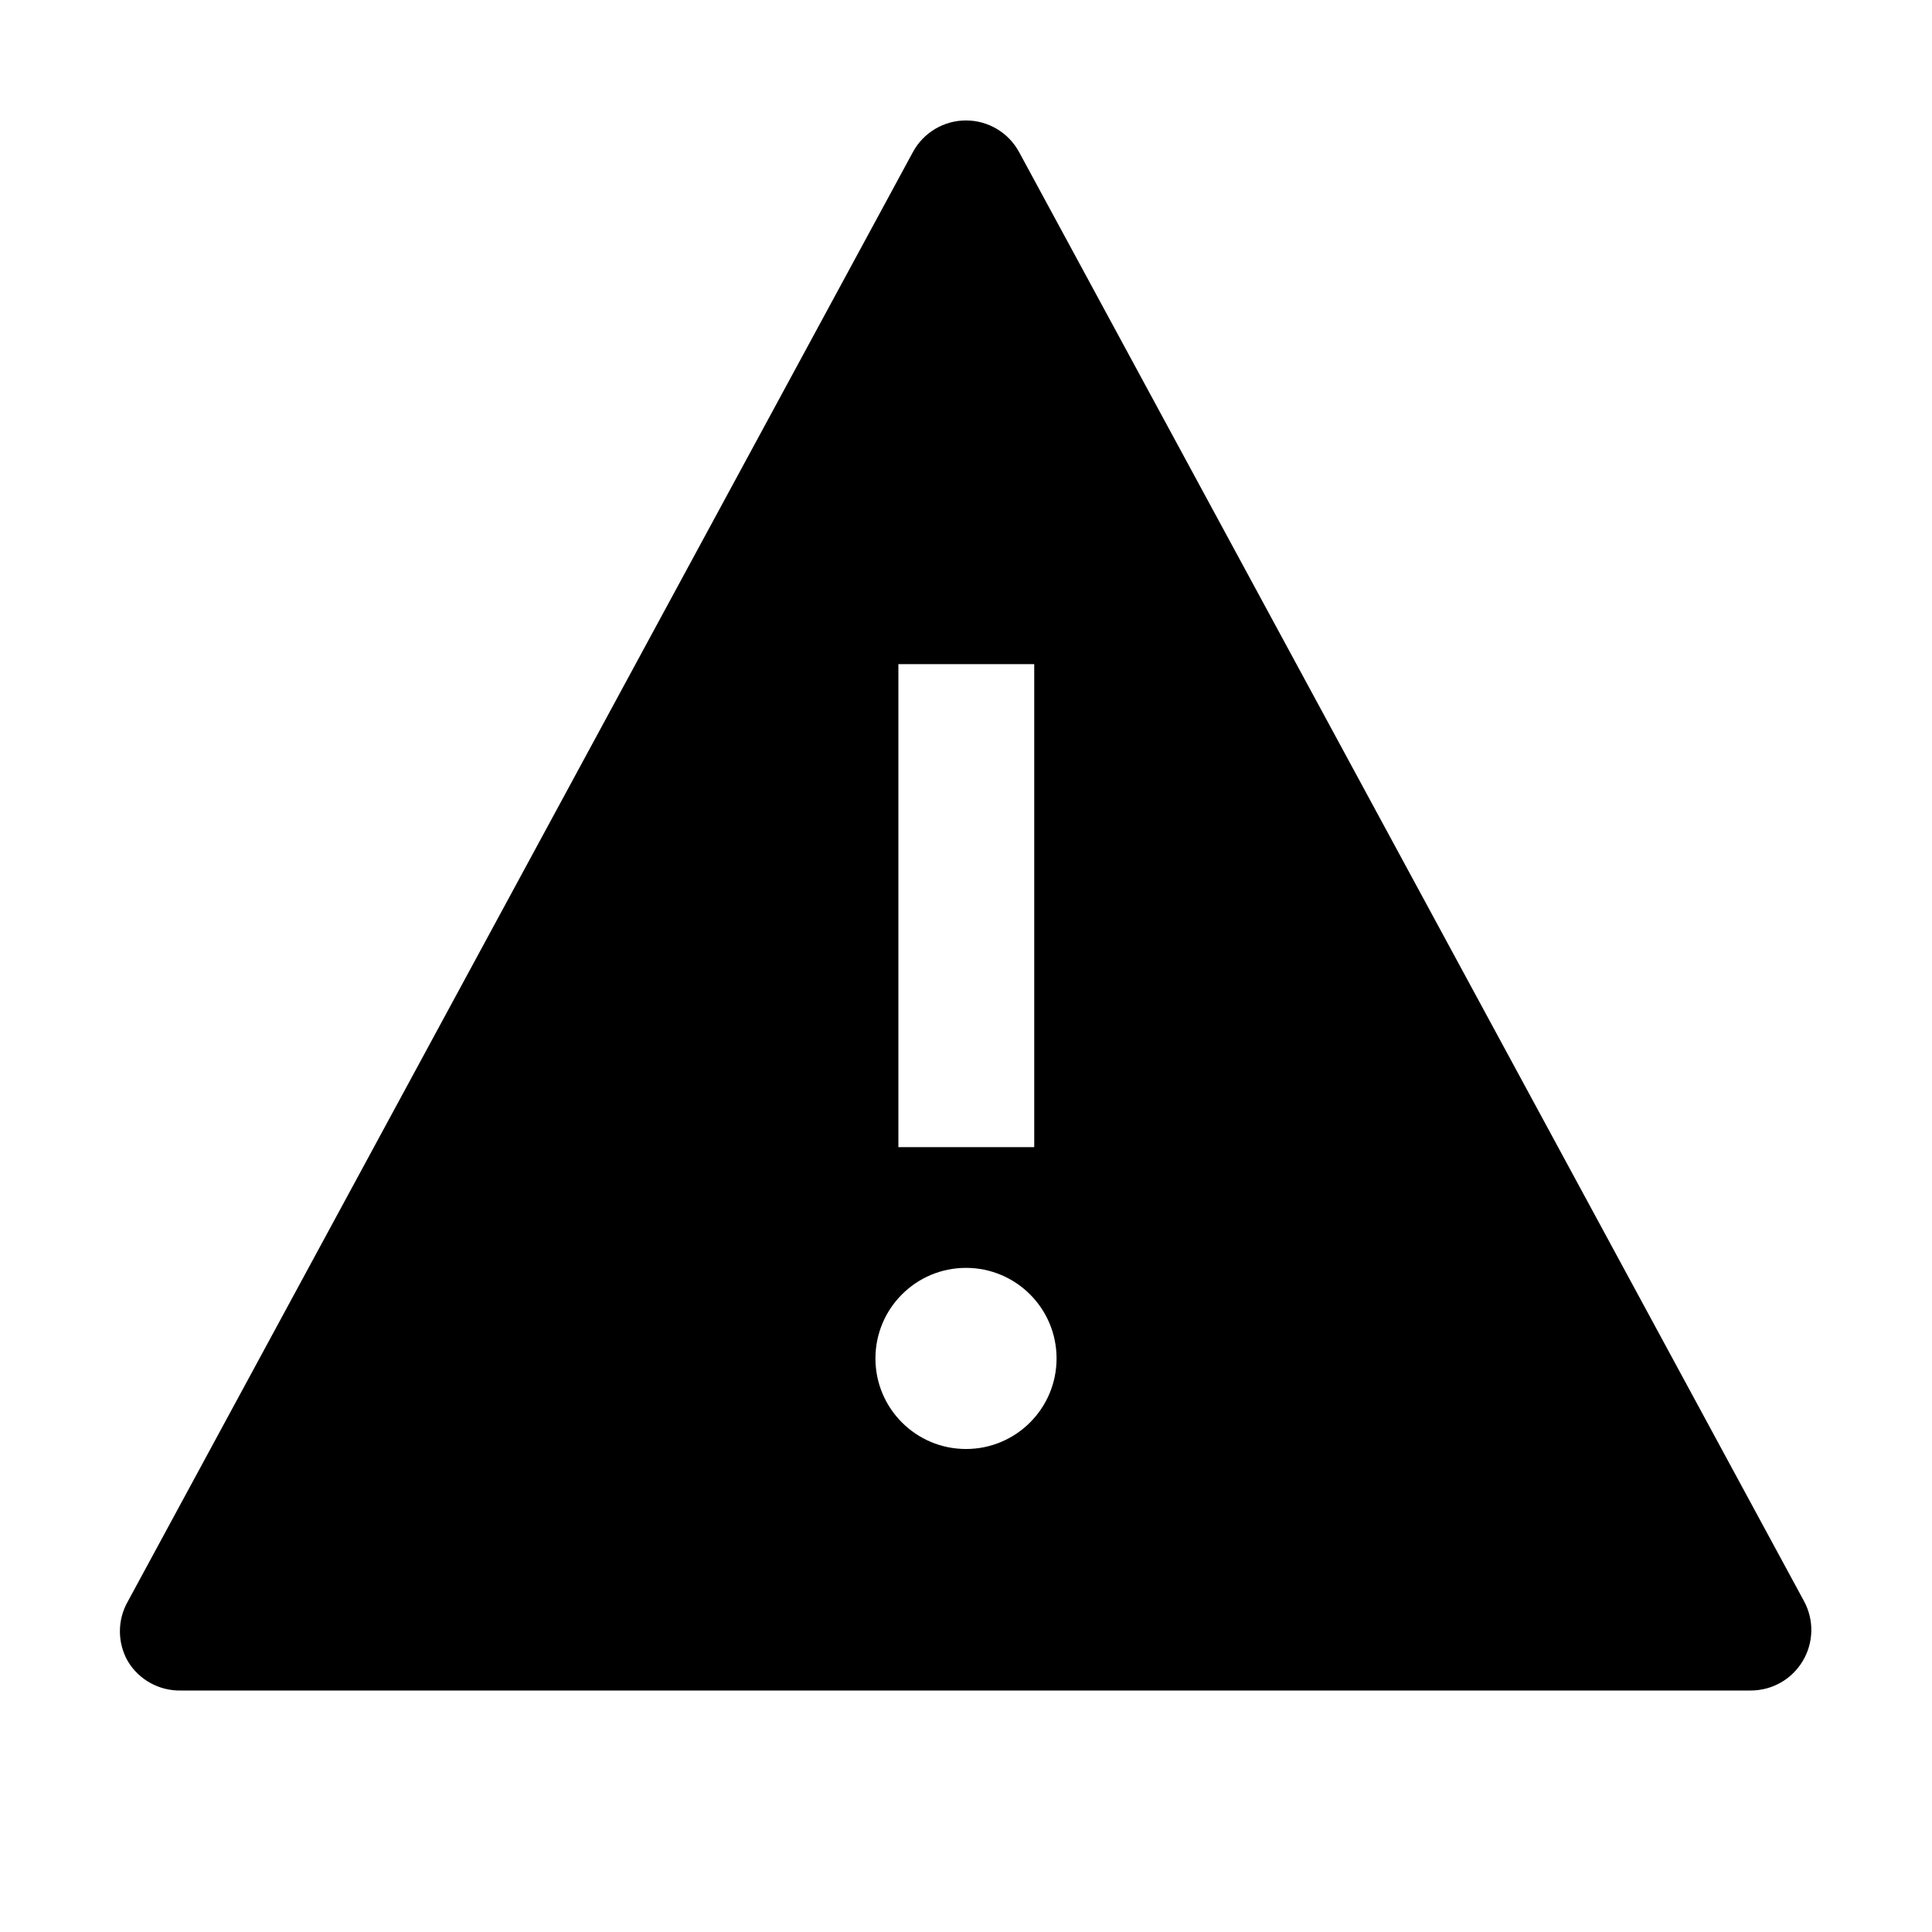
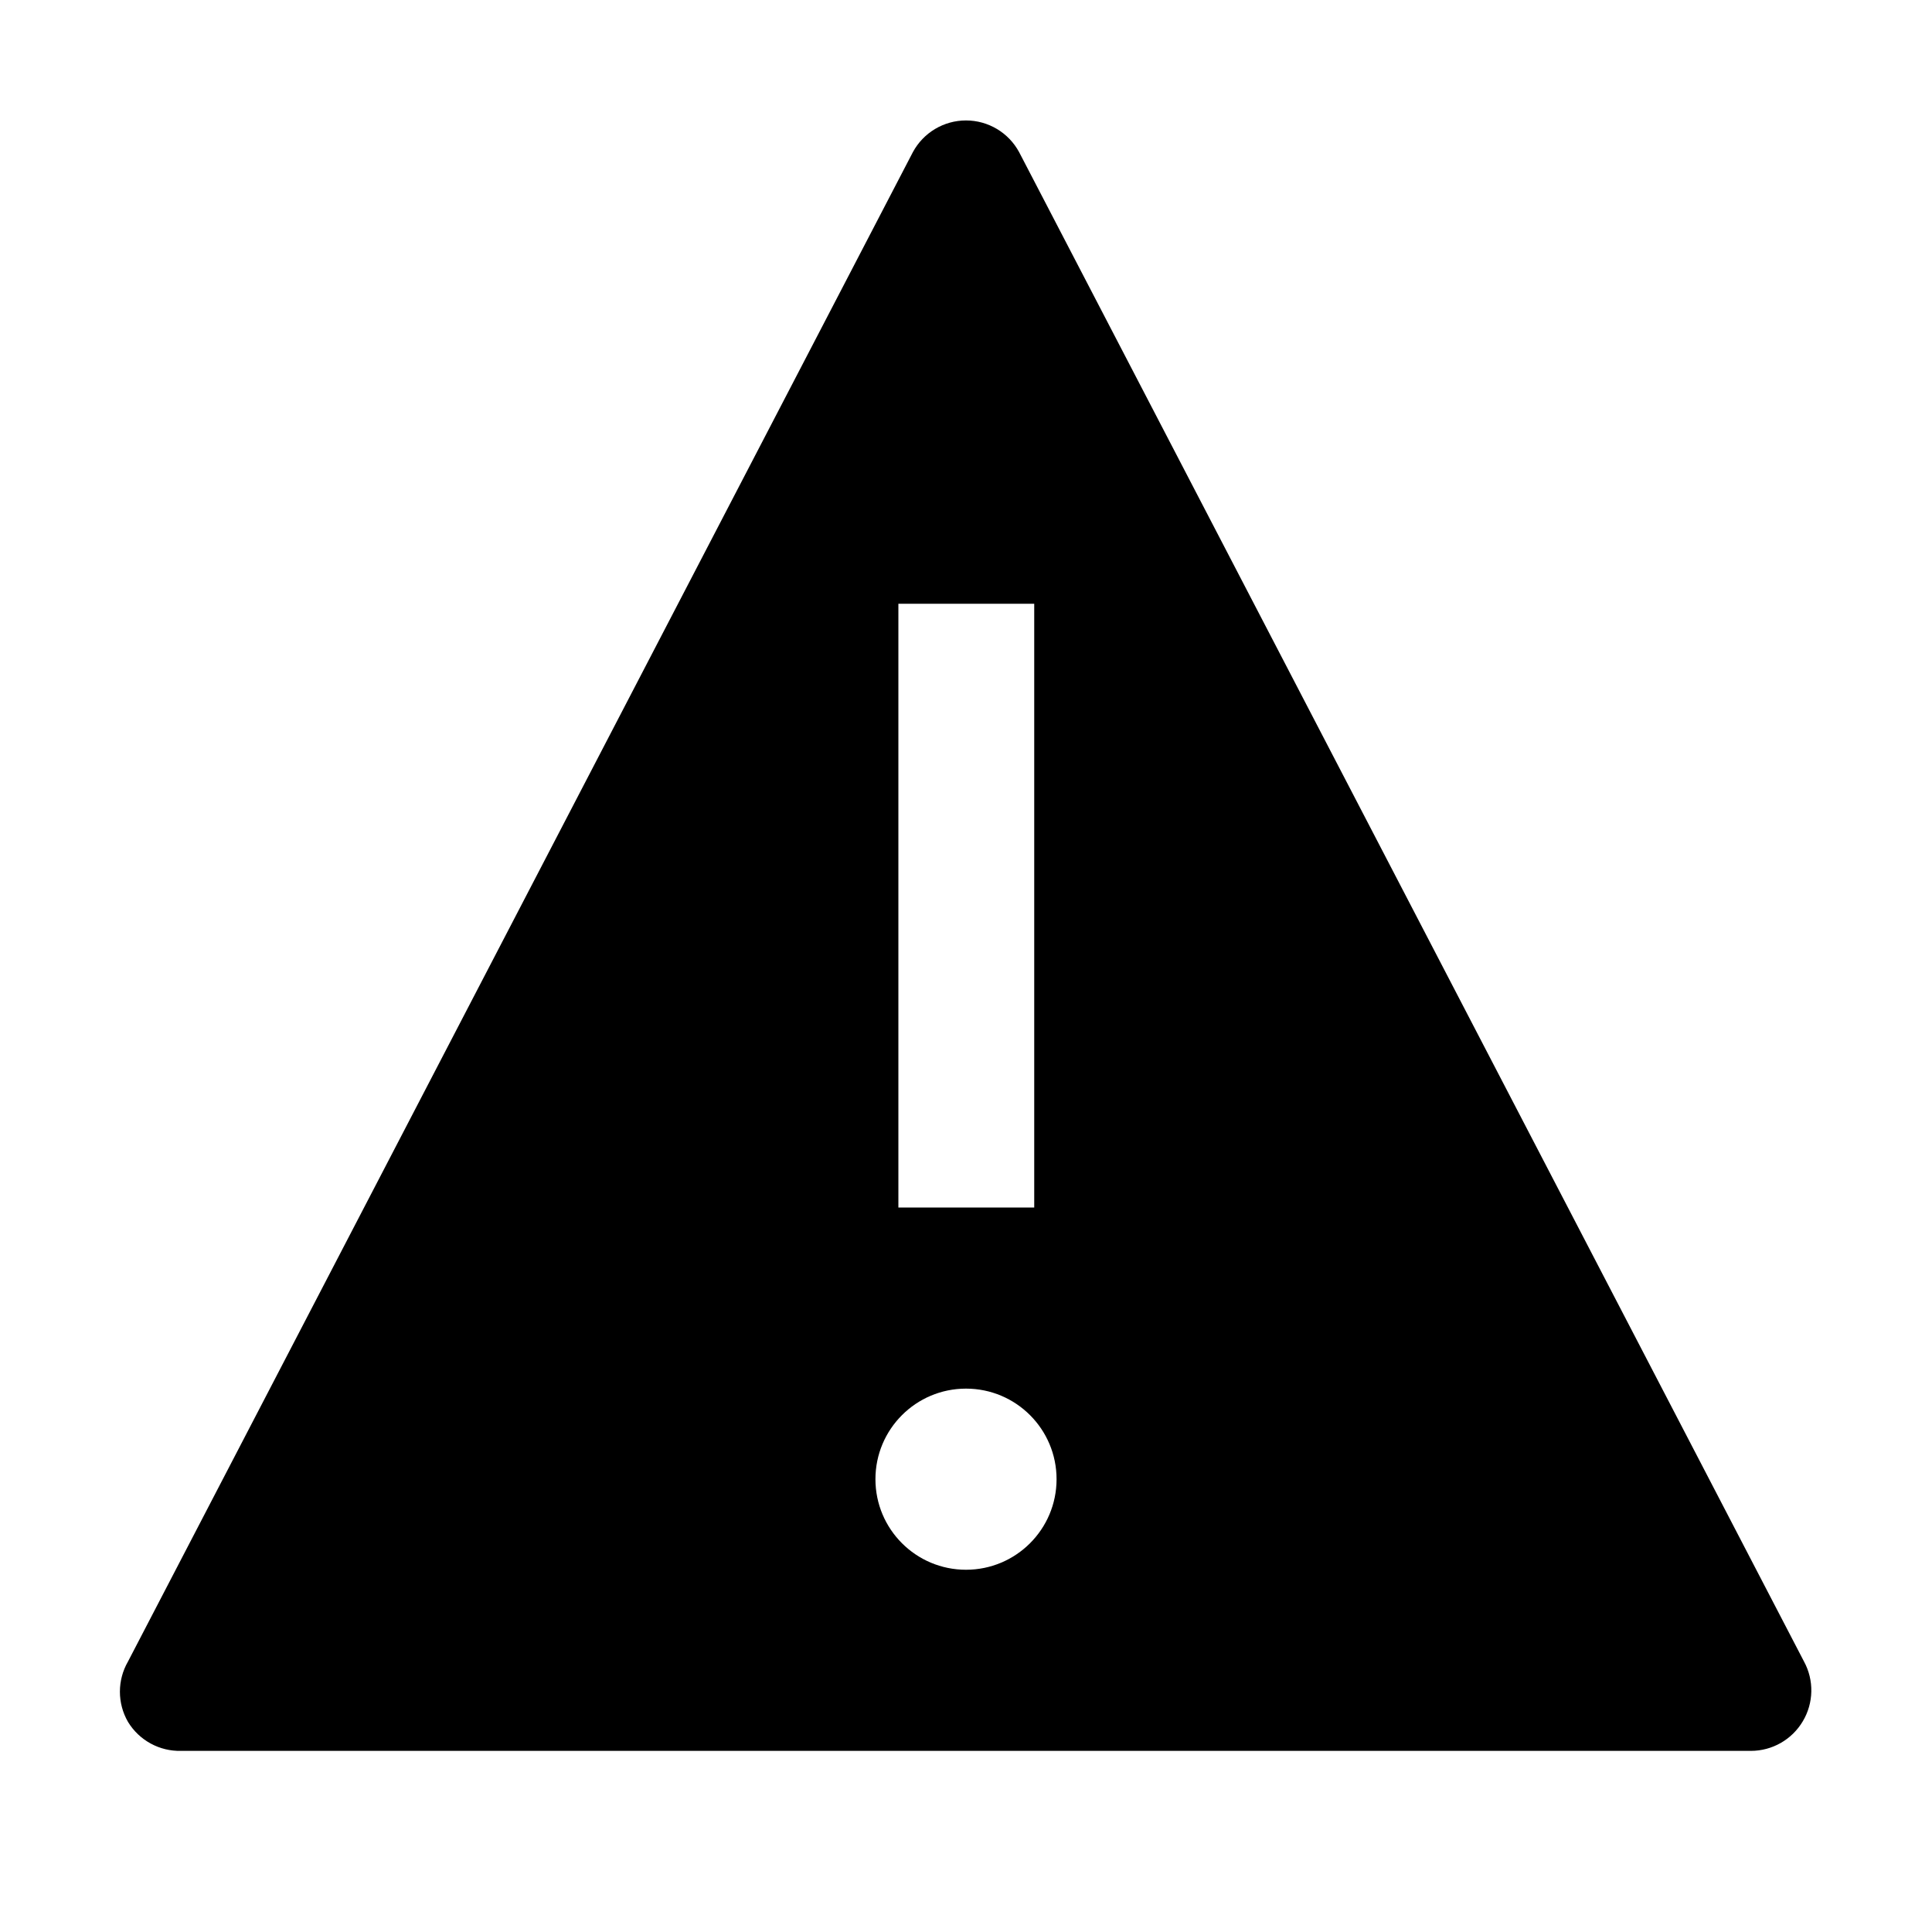
<svg xmlns="http://www.w3.org/2000/svg" id="icon" viewBox="0 0 32 32">
  <defs>
    <style>.cls-1{fill:none;}</style>
  </defs>
-   <path d="M29.88,26.52l-13-24a1,1,0,0,0-1.76,0l-13,24a1,1,0,0,0,0,1A1,1,0,0,0,3,28H29a1,1,0,0,0,.86-.49A1,1,0,0,0,29.88,26.52ZM14.88,11h2.25v8H14.88ZM16,24a1.5,1.5,0,1,1,1.5-1.5A1.5,1.5,0,0,1,16,24Z" />
+   <path d="M29.88,27.52l-13-25a1,1,0,0,0-1.76,0l-13,25a1,1,0,0,0,0,1A1,1,0,0,0,3,29H29a1,1,0,0,0,.86-.49A1,1,0,0,0,29.88,27.52ZM14.88,10h2.25V20H14.88ZM16,26a1.5,1.5,0,1,1,1.5-1.5A1.5,1.5,0,0,1,16,26Z" />
  <rect id="_Transparent_Rectangle_" data-name="&lt;Transparent Rectangle&gt;" class="cls-1" width="32" height="32" />
</svg>
